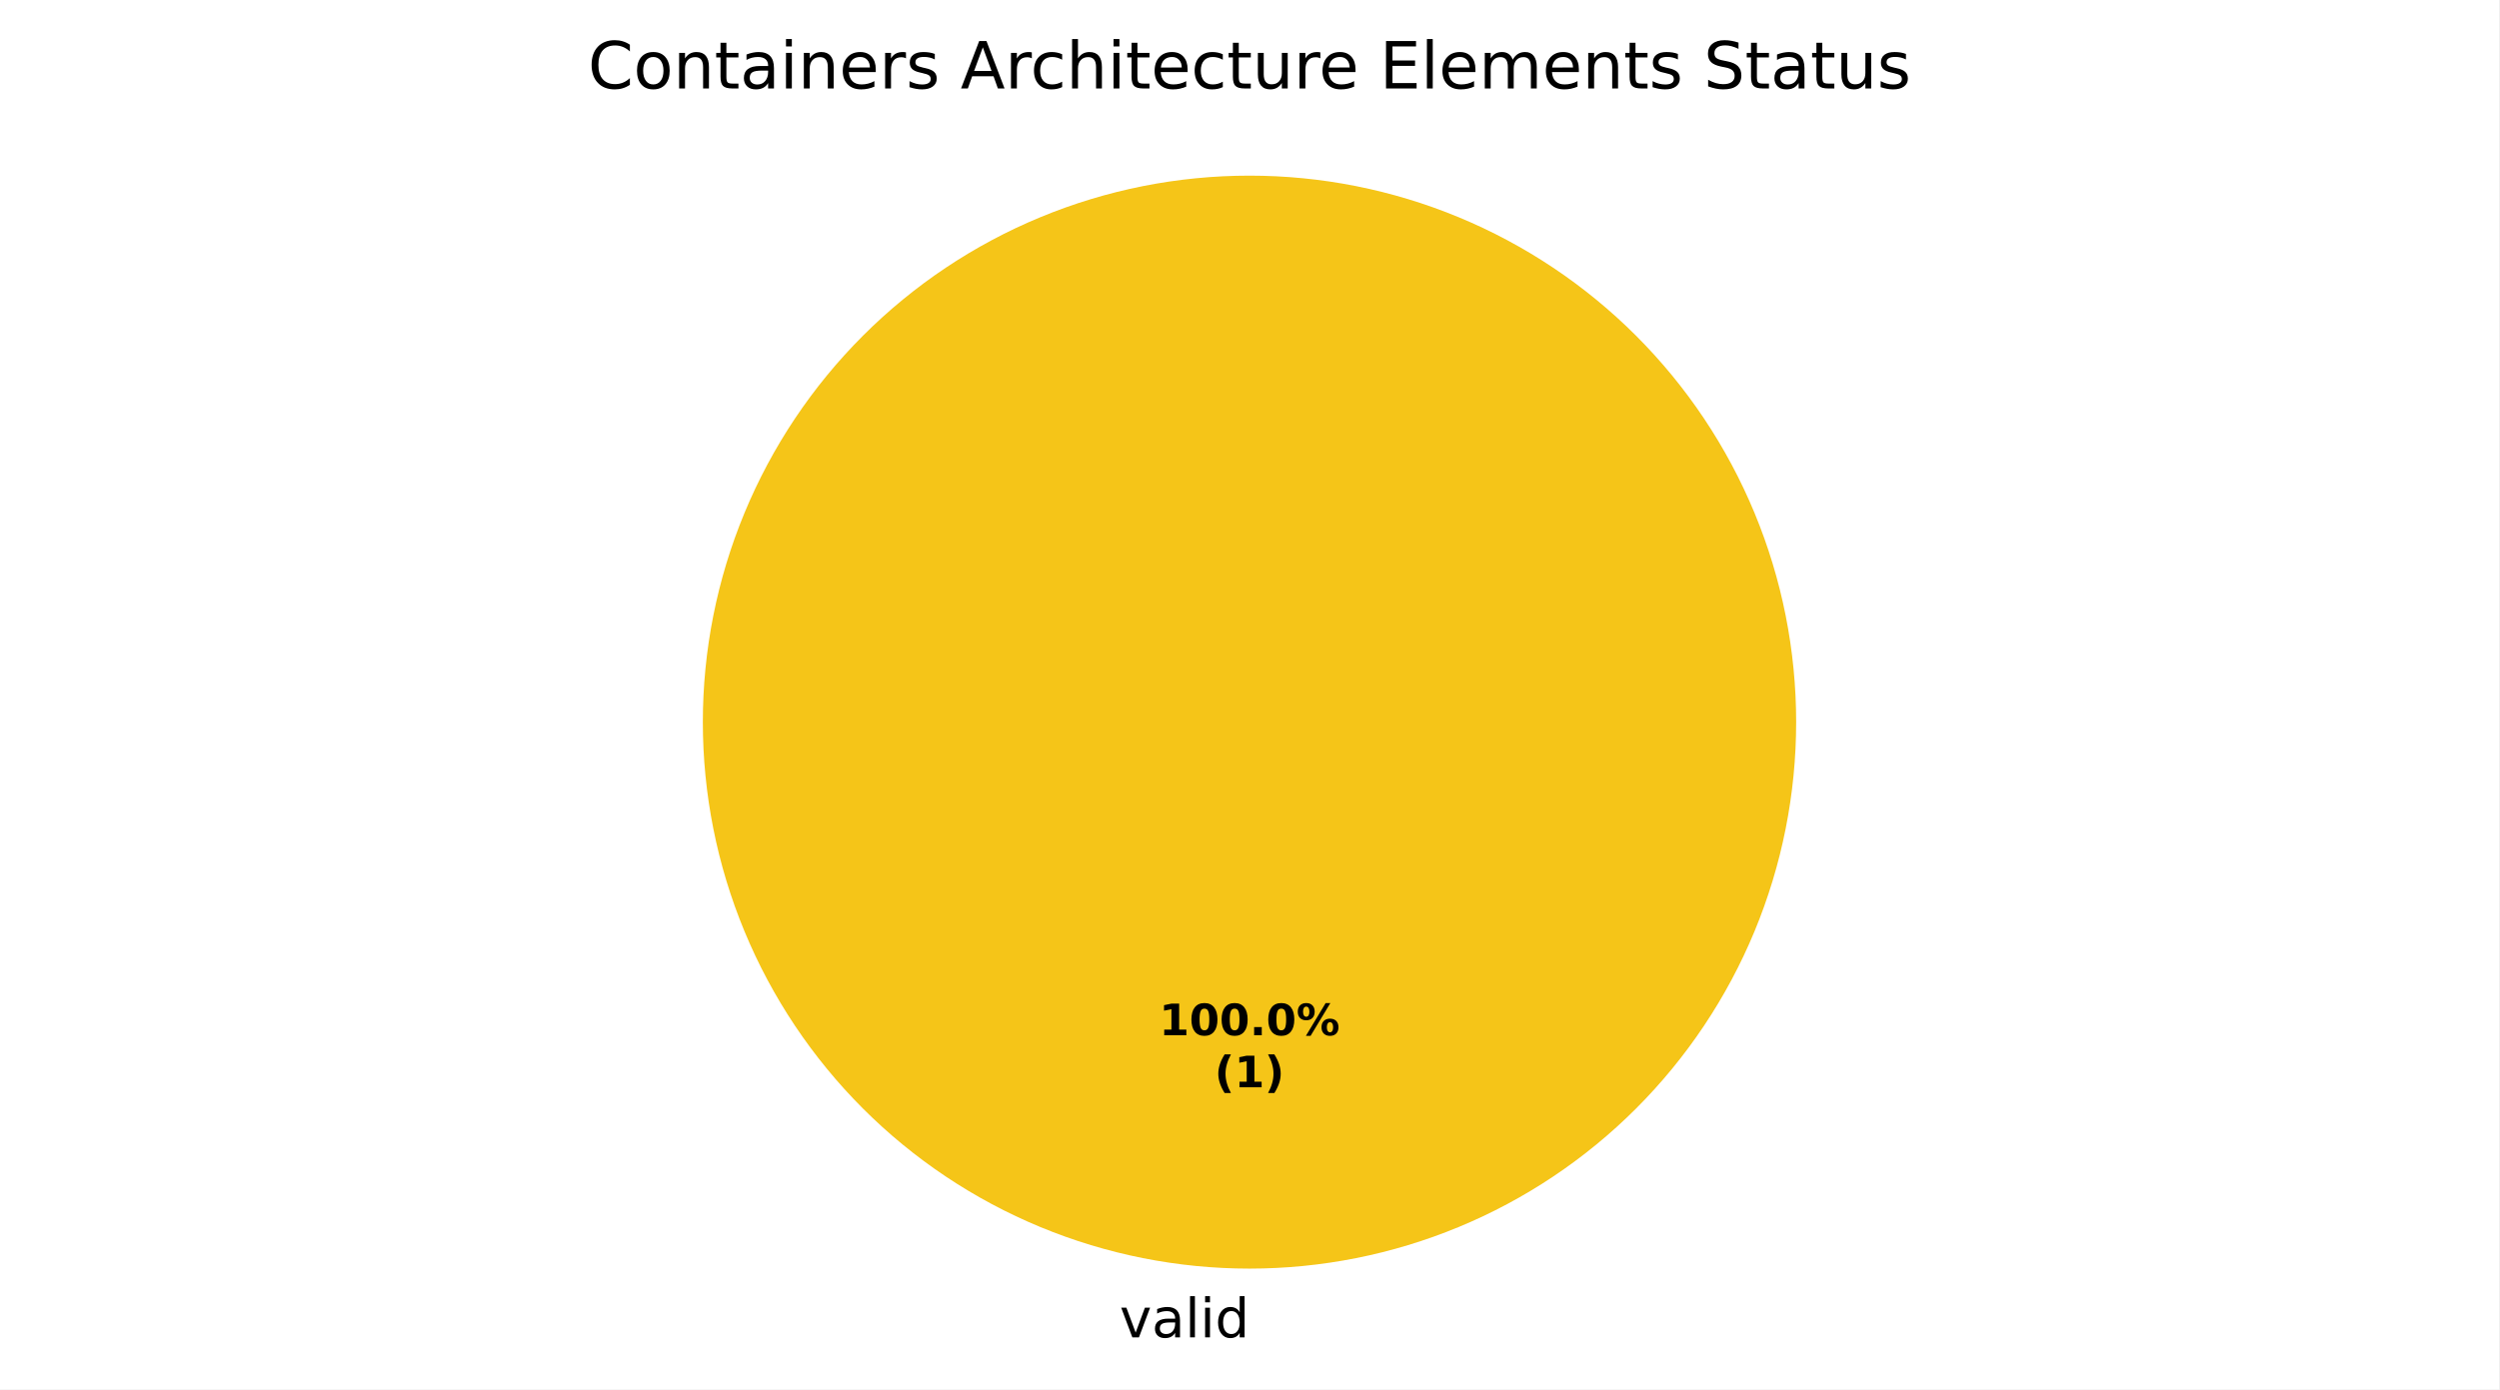
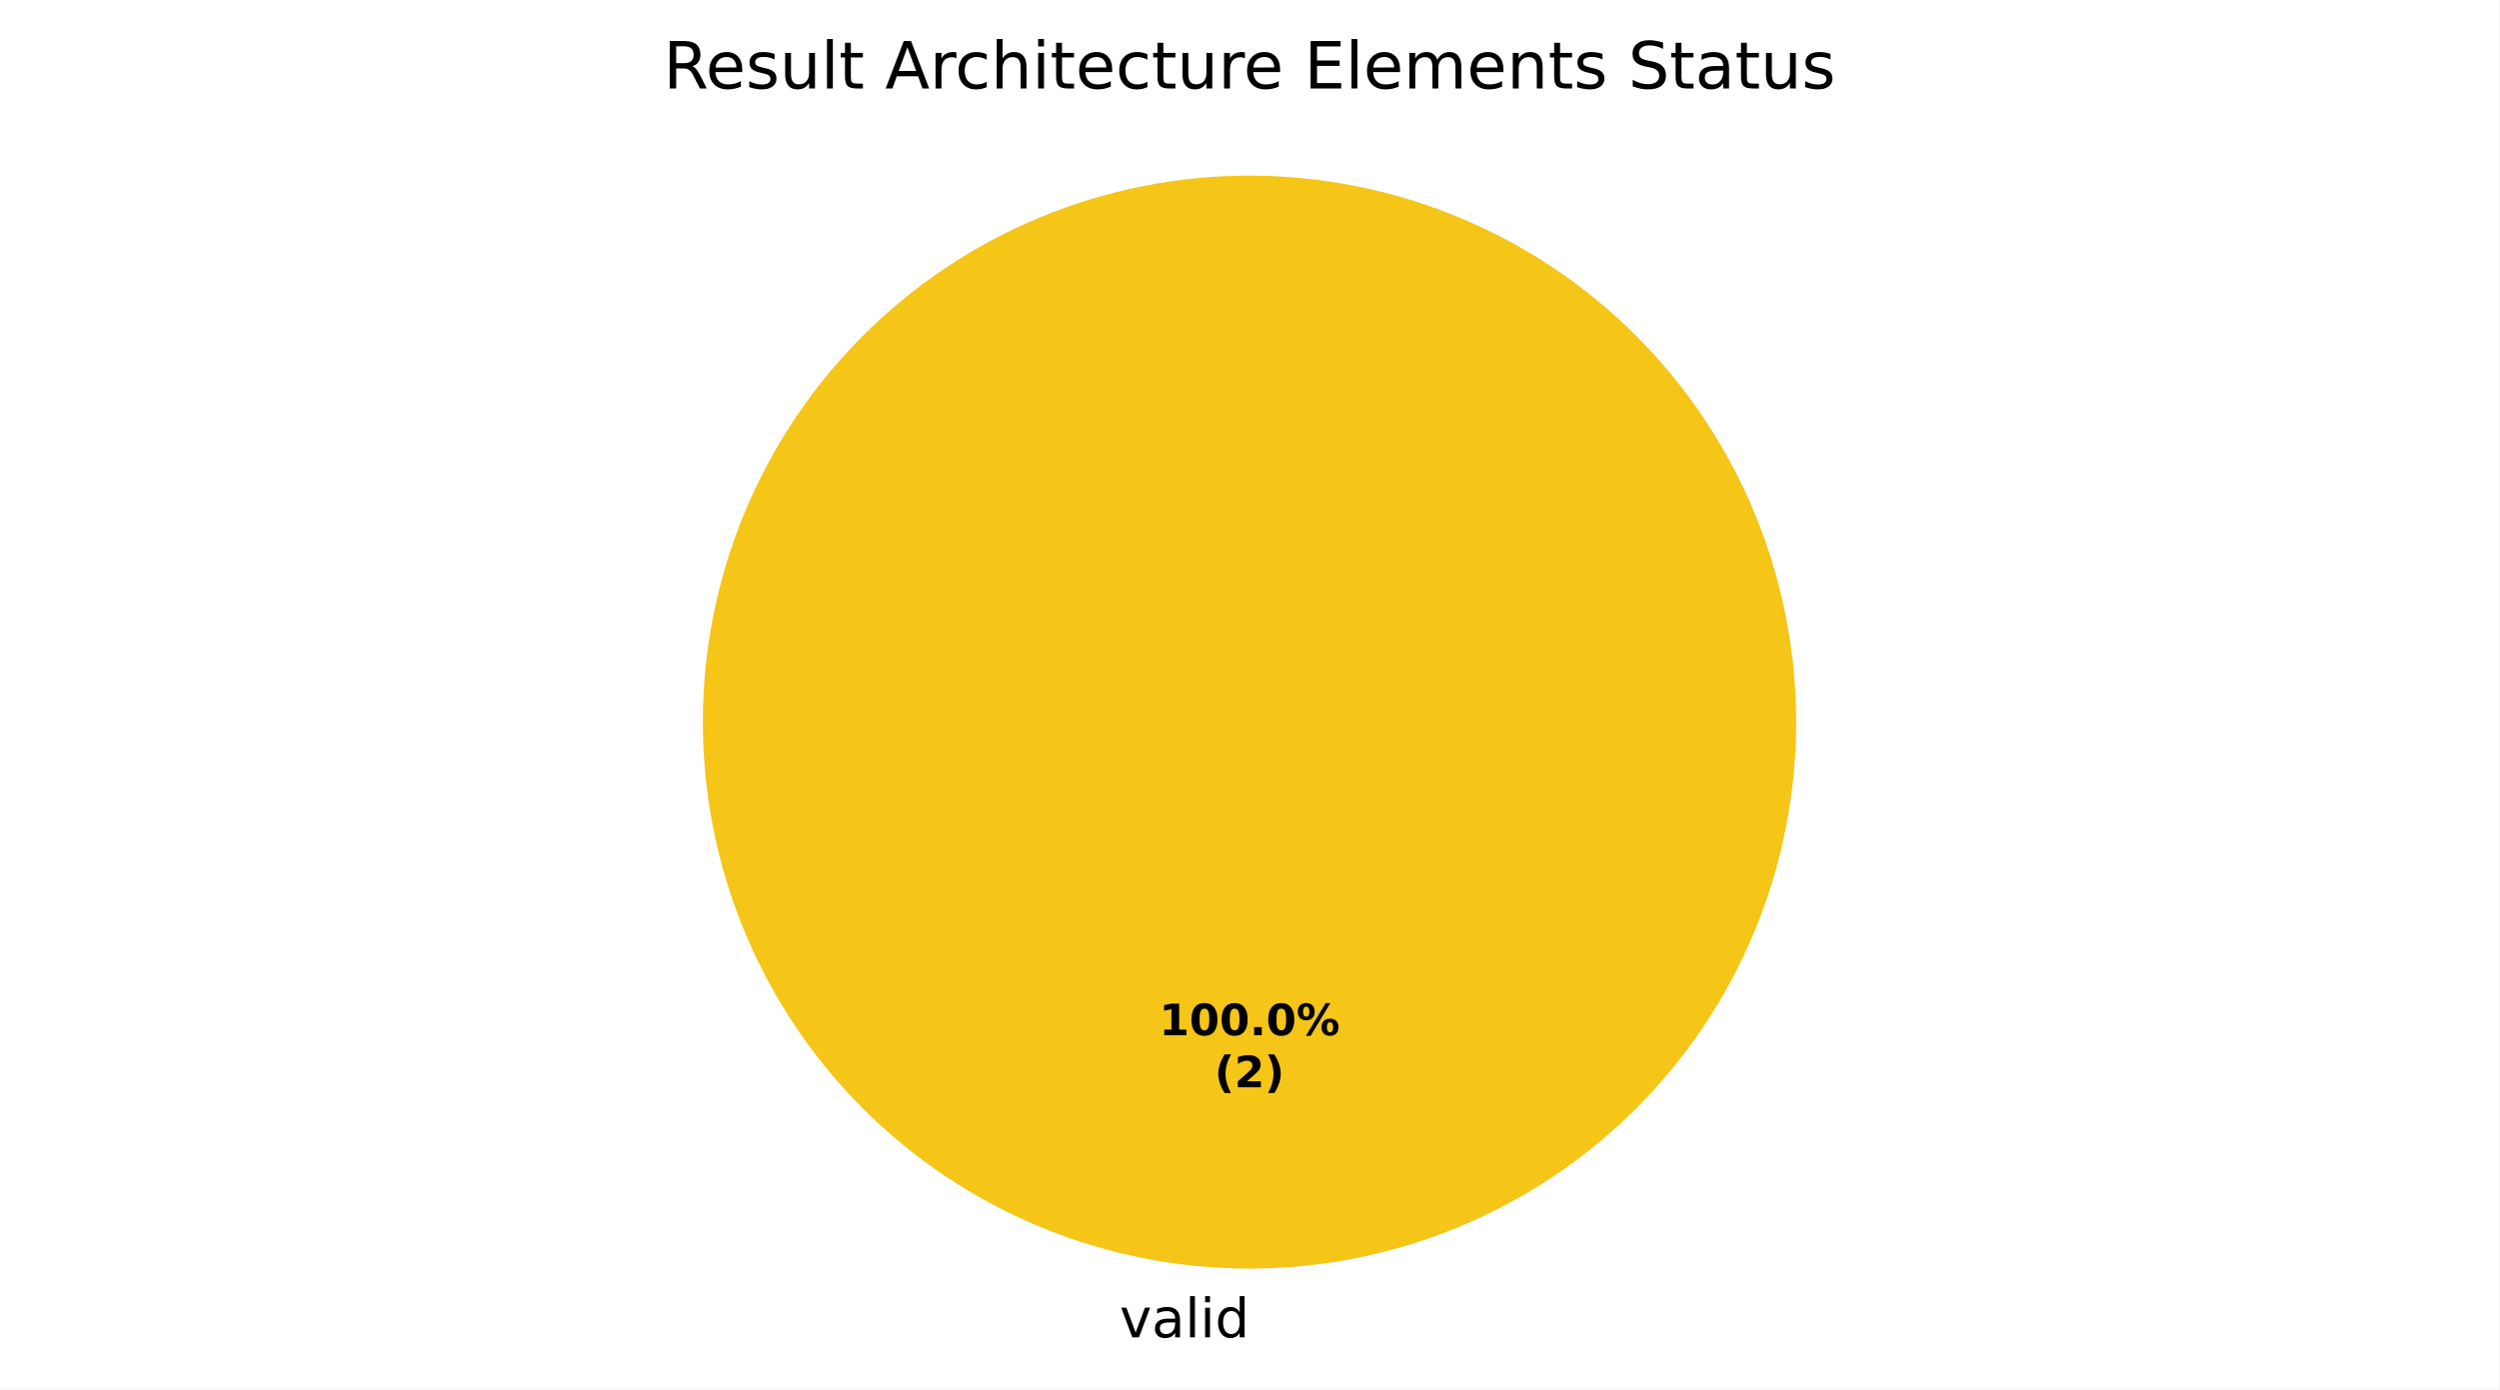
<svg xmlns="http://www.w3.org/2000/svg" xmlns:xlink="http://www.w3.org/1999/xlink" width="460.8pt" height="256.279pt" viewBox="0 0 460.8 256.279" version="1.1">
  <defs>
    <style type="text/css">*{stroke-linejoin: round; stroke-linecap: butt}</style>
  </defs>
  <g id="figure_1">
    <g id="patch_1">
      <path d="M 0 256.279  L 460.8 256.279  L 460.8 0  L 0 0  z " style="fill: #ffffff" />
    </g>
    <g id="axes_1">
      <g id="patch_2">
        <path d="M 331.2 133.198  C 331.2 119.961 328.593 106.853 323.527 94.624  C 318.462 82.394 311.036 71.282 301.676 61.922  C 292.316 52.562 281.204 45.137 268.974 40.071  C 256.745 35.006 243.637 32.398 230.4 32.398  C 217.163 32.398 204.055 35.006 191.826 40.071  C 179.596 45.137 168.484 52.562 159.124 61.922  C 149.764 71.282 142.338 82.394 137.273 94.624  C 132.207 106.853 129.6 119.961 129.6 133.198  C 129.6 146.435 132.207 159.543 137.273 171.773  C 142.338 184.002 149.764 195.115 159.124 204.474  C 168.484 213.834 179.596 221.26 191.826 226.325  C 204.055 231.391 217.163 233.998 230.4 233.998  C 243.637 233.998 256.745 231.391 268.974 226.325  C 281.204 221.26 292.316 213.834 301.676 204.474  C 311.036 195.115 318.462 184.002 323.527 171.773  C 328.593 159.543 331.2 146.435 331.2 133.198  M 230.4 133.198  z " style="fill: #f5c518" />
      </g>
      <g id="patch_3">
        <path d="M 230.4 32.398  C 230.4 32.398 230.4 32.398 230.4 32.398  L 230.4 133.198  z " style="fill: #37a12d" />
      </g>
      <g id="patch_4">
        <path d="M 230.4 32.398  C 230.4 32.398 230.4 32.398 230.4 32.398  L 230.4 133.198  z " style="fill: #ca2828" />
      </g>
      <g id="matplotlib.axis_1" />
      <g id="matplotlib.axis_2" />
      <g id="text_1">
        <g transform="translate(206.4484 246.6762) scale(0.1 -0.1)">
          <defs>
            <path id="DejaVuSans-59" d="M 191 3500  L 800 3500  L 1894 563  L 2988 3500  L 3597 3500  L 2284 0  L 1503 0  L 191 3500  z " transform="scale(0.015625)" />
            <path id="DejaVuSans-44" d="M 2194 1759  Q 1497 1759 1228 1600  Q 959 1441 959 1056  Q 959 750 1161 570  Q 1363 391 1709 391  Q 2188 391 2477 730  Q 2766 1069 2766 1631  L 2766 1759  L 2194 1759  z M 3341 1997  L 3341 0  L 2766 0  L 2766 531  Q 2569 213 2275 61  Q 1981 -91 1556 -91  Q 1019 -91 701 211  Q 384 513 384 1019  Q 384 1609 779 1909  Q 1175 2209 1959 2209  L 2766 2209  L 2766 2266  Q 2766 2663 2505 2880  Q 2244 3097 1772 3097  Q 1472 3097 1187 3025  Q 903 2953 641 2809  L 641 3341  Q 956 3463 1253 3523  Q 1550 3584 1831 3584  Q 2591 3584 2966 3190  Q 3341 2797 3341 1997  z " transform="scale(0.015625)" />
            <path id="DejaVuSans-4f" d="M 603 4863  L 1178 4863  L 1178 0  L 603 0  L 603 4863  z " transform="scale(0.015625)" />
            <path id="DejaVuSans-4c" d="M 603 3500  L 1178 3500  L 1178 0  L 603 0  L 603 3500  z M 603 4863  L 1178 4863  L 1178 4134  L 603 4134  L 603 4863  z " transform="scale(0.015625)" />
            <path id="DejaVuSans-47" d="M 2906 2969  L 2906 4863  L 3481 4863  L 3481 0  L 2906 0  L 2906 525  Q 2725 213 2448 61  Q 2172 -91 1784 -91  Q 1150 -91 751 415  Q 353 922 353 1747  Q 353 2572 751 3078  Q 1150 3584 1784 3584  Q 2172 3584 2448 3432  Q 2725 3281 2906 2969  z M 947 1747  Q 947 1113 1208 752  Q 1469 391 1925 391  Q 2381 391 2643 752  Q 2906 1113 2906 1747  Q 2906 2381 2643 2742  Q 2381 3103 1925 3103  Q 1469 3103 1208 2742  Q 947 2381 947 1747  z " transform="scale(0.015625)" />
          </defs>
          <use xlink:href="#DejaVuSans-59" />
          <use xlink:href="#DejaVuSans-44" transform="translate(59.1875 0)" />
          <use xlink:href="#DejaVuSans-4f" transform="translate(120.4688 0)" />
          <use xlink:href="#DejaVuSans-4c" transform="translate(148.25 0)" />
          <use xlink:href="#DejaVuSans-47" transform="translate(176.0312 0)" />
        </g>
      </g>
      <g id="text_2">
        <g transform="translate(213.74 190.9555) scale(0.08 -0.08)">
          <defs>
            <path id="DejaVuSans-Bold-14" d="M 750 831  L 1813 831  L 1813 3847  L 722 3622  L 722 4441  L 1806 4666  L 2950 4666  L 2950 831  L 4013 831  L 4013 0  L 750 0  L 750 831  z " transform="scale(0.015625)" />
            <path id="DejaVuSans-Bold-13" d="M 2944 2338  Q 2944 3213 2780 3570  Q 2616 3928 2228 3928  Q 1841 3928 1675 3570  Q 1509 3213 1509 2338  Q 1509 1453 1675 1090  Q 1841 728 2228 728  Q 2613 728 2778 1090  Q 2944 1453 2944 2338  z M 4147 2328  Q 4147 1169 3647 539  Q 3147 -91 2228 -91  Q 1306 -91 806 539  Q 306 1169 306 2328  Q 306 3491 806 4120  Q 1306 4750 2228 4750  Q 3147 4750 3647 4120  Q 4147 3491 4147 2328  z " transform="scale(0.015625)" />
            <path id="DejaVuSans-Bold-11" d="M 653 1209  L 1778 1209  L 1778 0  L 653 0  L 653 1209  z " transform="scale(0.015625)" />
            <path id="DejaVuSans-Bold-8" d="M 4959 1925  Q 4738 1925 4616 1733  Q 4494 1541 4494 1184  Q 4494 825 4614 633  Q 4734 441 4959 441  Q 5184 441 5303 633  Q 5422 825 5422 1184  Q 5422 1541 5301 1733  Q 5181 1925 4959 1925  z M 4959 2450  Q 5541 2450 5875 2112  Q 6209 1775 6209 1184  Q 6209 594 5875 251  Q 5541 -91 4959 -91  Q 4378 -91 4042 251  Q 3706 594 3706 1184  Q 3706 1772 4042 2111  Q 4378 2450 4959 2450  z M 2094 -91  L 1403 -91  L 4319 4750  L 5013 4750  L 2094 -91  z M 1453 4750  Q 2034 4750 2367 4411  Q 2700 4072 2700 3481  Q 2700 2891 2367 2550  Q 2034 2209 1453 2209  Q 872 2209 539 2550  Q 206 2891 206 3481  Q 206 4072 539 4411  Q 872 4750 1453 4750  z M 1453 4225  Q 1228 4225 1106 4031  Q 984 3838 984 3481  Q 984 3122 1106 2926  Q 1228 2731 1453 2731  Q 1678 2731 1798 2926  Q 1919 3122 1919 3481  Q 1919 3838 1797 4031  Q 1675 4225 1453 4225  z " transform="scale(0.015625)" />
          </defs>
          <use xlink:href="#DejaVuSans-Bold-14" />
          <use xlink:href="#DejaVuSans-Bold-13" transform="translate(69.57812 0)" />
          <use xlink:href="#DejaVuSans-Bold-13" transform="translate(139.1562 0)" />
          <use xlink:href="#DejaVuSans-Bold-11" transform="translate(208.7344 0)" />
          <use xlink:href="#DejaVuSans-Bold-13" transform="translate(246.7188 0)" />
          <use xlink:href="#DejaVuSans-Bold-8" transform="translate(316.2969 0)" />
        </g>
        <g transform="translate(223.9606 200.557) scale(0.08 -0.08)">
          <defs>
            <path id="DejaVuSans-Bold-b" d="M 2413 -844  L 1484 -844  Q 1006 -72 778 623  Q 550 1319 550 2003  Q 550 2688 779 3389  Q 1009 4091 1484 4856  L 2413 4856  Q 2013 4116 1813 3408  Q 1613 2700 1613 2009  Q 1613 1319 1811 609  Q 2009 -100 2413 -844  z " transform="scale(0.015625)" />
+             <path id="DejaVuSans-Bold-15" d="M 1844 884  L 3897 884  L 3897 0  L 506 0  L 506 884  L 2209 2388  Q 2438 2594 2547 2791  Q 2656 2988 2656 3200  Q 2656 3528 2436 3728  Q 2216 3928 1850 3928  Q 1569 3928 1234 3808  Q 900 3688 519 3450  L 519 4475  Q 925 4609 1322 4679  Q 1719 4750 2100 4750  Q 2938 4750 3402 4381  Q 3866 4013 3866 3353  Q 3866 2972 3669 2642  Q 3472 2313 2841 1759  L 1844 884  z " transform="scale(0.015625)" />
            <path id="DejaVuSans-Bold-c" d="M 513 -844  Q 913 -100 1113 609  Q 1313 1319 1313 2009  Q 1313 2700 1113 3408  Q 913 4116 513 4856  L 1441 4856  Q 1916 4091 2145 3389  Q 2375 2688 2375 2003  Q 2375 1319 2147 623  Q 1919 -72 1441 -844  L 513 -844  z " transform="scale(0.015625)" />
          </defs>
          <use xlink:href="#DejaVuSans-Bold-b" />
-           <use xlink:href="#DejaVuSans-Bold-14" transform="translate(45.70312 0)" />
+           <use xlink:href="#DejaVuSans-Bold-15" transform="translate(45.70312 0)" />
          <use xlink:href="#DejaVuSans-Bold-c" transform="translate(115.2812 0)" />
        </g>
      </g>
      <g id="text_3">
-         <g transform="translate(108.4172 16.31812) scale(0.12 -0.12)">
+         <g transform="translate(122.3241 16.31812) scale(0.12 -0.12)">
          <defs>
-             <path id="DejaVuSans-26" d="M 4122 4306  L 4122 3641  Q 3803 3938 3442 4084  Q 3081 4231 2675 4231  Q 1875 4231 1450 3742  Q 1025 3253 1025 2328  Q 1025 1406 1450 917  Q 1875 428 2675 428  Q 3081 428 3442 575  Q 3803 722 4122 1019  L 4122 359  Q 3791 134 3420 21  Q 3050 -91 2638 -91  Q 1578 -91 968 557  Q 359 1206 359 2328  Q 359 3453 968 4101  Q 1578 4750 2638 4750  Q 3056 4750 3426 4639  Q 3797 4528 4122 4306  z " transform="scale(0.015625)" />
-             <path id="DejaVuSans-52" d="M 1959 3097  Q 1497 3097 1228 2736  Q 959 2375 959 1747  Q 959 1119 1226 758  Q 1494 397 1959 397  Q 2419 397 2687 759  Q 2956 1122 2956 1747  Q 2956 2369 2687 2733  Q 2419 3097 1959 3097  z M 1959 3584  Q 2709 3584 3137 3096  Q 3566 2609 3566 1747  Q 3566 888 3137 398  Q 2709 -91 1959 -91  Q 1206 -91 779 398  Q 353 888 353 1747  Q 353 2609 779 3096  Q 1206 3584 1959 3584  z " transform="scale(0.015625)" />
-             <path id="DejaVuSans-51" d="M 3513 2113  L 3513 0  L 2938 0  L 2938 2094  Q 2938 2591 2744 2837  Q 2550 3084 2163 3084  Q 1697 3084 1428 2787  Q 1159 2491 1159 1978  L 1159 0  L 581 0  L 581 3500  L 1159 3500  L 1159 2956  Q 1366 3272 1645 3428  Q 1925 3584 2291 3584  Q 2894 3584 3203 3211  Q 3513 2838 3513 2113  z " transform="scale(0.015625)" />
+             <path id="DejaVuSans-35" d="M 2841 2188  Q 3044 2119 3236 1894  Q 3428 1669 3622 1275  L 4263 0  L 3584 0  L 2988 1197  Q 2756 1666 2539 1819  Q 2322 1972 1947 1972  L 1259 1972  L 1259 0  L 628 0  L 628 4666  L 2053 4666  Q 2853 4666 3247 4331  Q 3641 3997 3641 3322  Q 3641 2881 3436 2590  Q 3231 2300 2841 2188  z M 1259 4147  L 1259 2491  L 2053 2491  Q 2509 2491 2742 2702  Q 2975 2913 2975 3322  Q 2975 3731 2742 3939  Q 2509 4147 2053 4147  L 1259 4147  z " transform="scale(0.015625)" />
+             <path id="DejaVuSans-48" d="M 3597 1894  L 3597 1613  L 953 1613  Q 991 1019 1311 708  Q 1631 397 2203 397  Q 2534 397 2845 478  Q 3156 559 3463 722  L 3463 178  Q 3153 47 2828 -22  Q 2503 -91 2169 -91  Q 1331 -91 842 396  Q 353 884 353 1716  Q 353 2575 817 3079  Q 1281 3584 2069 3584  Q 2775 3584 3186 3129  Q 3597 2675 3597 1894  z M 3022 2063  Q 3016 2534 2758 2815  Q 2500 3097 2075 3097  Q 1594 3097 1305 2825  Q 1016 2553 972 2059  L 3022 2063  z " transform="scale(0.015625)" />
+             <path id="DejaVuSans-56" d="M 2834 3397  L 2834 2853  Q 2591 2978 2328 3040  Q 2066 3103 1784 3103  Q 1356 3103 1142 2972  Q 928 2841 928 2578  Q 928 2378 1081 2264  Q 1234 2150 1697 2047  L 1894 2003  Q 2506 1872 2764 1633  Q 3022 1394 3022 966  Q 3022 478 2636 193  Q 2250 -91 1575 -91  Q 1294 -91 989 -36  Q 684 19 347 128  L 347 722  Q 666 556 975 473  Q 1284 391 1588 391  Q 1994 391 2212 530  Q 2431 669 2431 922  Q 2431 1156 2273 1281  Q 2116 1406 1581 1522  L 1381 1569  Q 847 1681 609 1914  Q 372 2147 372 2553  Q 372 3047 722 3315  Q 1072 3584 1716 3584  Q 2034 3584 2315 3537  Q 2597 3491 2834 3397  z " transform="scale(0.015625)" />
+             <path id="DejaVuSans-58" d="M 544 1381  L 544 3500  L 1119 3500  L 1119 1403  Q 1119 906 1312 657  Q 1506 409 1894 409  Q 2359 409 2629 706  Q 2900 1003 2900 1516  L 2900 3500  L 3475 3500  L 3475 0  L 2900 0  L 2900 538  Q 2691 219 2414 64  Q 2138 -91 1772 -91  Q 1169 -91 856 284  Q 544 659 544 1381  z M 1991 3584  L 1991 3584  z " transform="scale(0.015625)" />
            <path id="DejaVuSans-57" d="M 1172 4494  L 1172 3500  L 2356 3500  L 2356 3053  L 1172 3053  L 1172 1153  Q 1172 725 1289 603  Q 1406 481 1766 481  L 2356 481  L 2356 0  L 1766 0  Q 1100 0 847 248  Q 594 497 594 1153  L 594 3053  L 172 3053  L 172 3500  L 594 3500  L 594 4494  L 1172 4494  z " transform="scale(0.015625)" />
-             <path id="DejaVuSans-48" d="M 3597 1894  L 3597 1613  L 953 1613  Q 991 1019 1311 708  Q 1631 397 2203 397  Q 2534 397 2845 478  Q 3156 559 3463 722  L 3463 178  Q 3153 47 2828 -22  Q 2503 -91 2169 -91  Q 1331 -91 842 396  Q 353 884 353 1716  Q 353 2575 817 3079  Q 1281 3584 2069 3584  Q 2775 3584 3186 3129  Q 3597 2675 3597 1894  z M 3022 2063  Q 3016 2534 2758 2815  Q 2500 3097 2075 3097  Q 1594 3097 1305 2825  Q 1016 2553 972 2059  L 3022 2063  z " transform="scale(0.015625)" />
-             <path id="DejaVuSans-55" d="M 2631 2963  Q 2534 3019 2420 3045  Q 2306 3072 2169 3072  Q 1681 3072 1420 2755  Q 1159 2438 1159 1844  L 1159 0  L 581 0  L 581 3500  L 1159 3500  L 1159 2956  Q 1341 3275 1631 3429  Q 1922 3584 2338 3584  Q 2397 3584 2469 3576  Q 2541 3569 2628 3553  L 2631 2963  z " transform="scale(0.015625)" />
-             <path id="DejaVuSans-56" d="M 2834 3397  L 2834 2853  Q 2591 2978 2328 3040  Q 2066 3103 1784 3103  Q 1356 3103 1142 2972  Q 928 2841 928 2578  Q 928 2378 1081 2264  Q 1234 2150 1697 2047  L 1894 2003  Q 2506 1872 2764 1633  Q 3022 1394 3022 966  Q 3022 478 2636 193  Q 2250 -91 1575 -91  Q 1294 -91 989 -36  Q 684 19 347 128  L 347 722  Q 666 556 975 473  Q 1284 391 1588 391  Q 1994 391 2212 530  Q 2431 669 2431 922  Q 2431 1156 2273 1281  Q 2116 1406 1581 1522  L 1381 1569  Q 847 1681 609 1914  Q 372 2147 372 2553  Q 372 3047 722 3315  Q 1072 3584 1716 3584  Q 2034 3584 2315 3537  Q 2597 3491 2834 3397  z " transform="scale(0.015625)" />
            <path id="DejaVuSans-3" transform="scale(0.015625)" />
            <path id="DejaVuSans-24" d="M 2188 4044  L 1331 1722  L 3047 1722  L 2188 4044  z M 1831 4666  L 2547 4666  L 4325 0  L 3669 0  L 3244 1197  L 1141 1197  L 716 0  L 50 0  L 1831 4666  z " transform="scale(0.015625)" />
+             <path id="DejaVuSans-55" d="M 2631 2963  Q 2534 3019 2420 3045  Q 2306 3072 2169 3072  Q 1681 3072 1420 2755  Q 1159 2438 1159 1844  L 1159 0  L 581 0  L 581 3500  L 1159 3500  L 1159 2956  Q 1341 3275 1631 3429  Q 1922 3584 2338 3584  Q 2397 3584 2469 3576  Q 2541 3569 2628 3553  L 2631 2963  z " transform="scale(0.015625)" />
            <path id="DejaVuSans-46" d="M 3122 3366  L 3122 2828  Q 2878 2963 2633 3030  Q 2388 3097 2138 3097  Q 1578 3097 1268 2742  Q 959 2388 959 1747  Q 959 1106 1268 751  Q 1578 397 2138 397  Q 2388 397 2633 464  Q 2878 531 3122 666  L 3122 134  Q 2881 22 2623 -34  Q 2366 -91 2075 -91  Q 1284 -91 818 406  Q 353 903 353 1747  Q 353 2603 823 3093  Q 1294 3584 2113 3584  Q 2378 3584 2631 3529  Q 2884 3475 3122 3366  z " transform="scale(0.015625)" />
            <path id="DejaVuSans-4b" d="M 3513 2113  L 3513 0  L 2938 0  L 2938 2094  Q 2938 2591 2744 2837  Q 2550 3084 2163 3084  Q 1697 3084 1428 2787  Q 1159 2491 1159 1978  L 1159 0  L 581 0  L 581 4863  L 1159 4863  L 1159 2956  Q 1366 3272 1645 3428  Q 1925 3584 2291 3584  Q 2894 3584 3203 3211  Q 3513 2838 3513 2113  z " transform="scale(0.015625)" />
-             <path id="DejaVuSans-58" d="M 544 1381  L 544 3500  L 1119 3500  L 1119 1403  Q 1119 906 1312 657  Q 1506 409 1894 409  Q 2359 409 2629 706  Q 2900 1003 2900 1516  L 2900 3500  L 3475 3500  L 3475 0  L 2900 0  L 2900 538  Q 2691 219 2414 64  Q 2138 -91 1772 -91  Q 1169 -91 856 284  Q 544 659 544 1381  z M 1991 3584  L 1991 3584  z " transform="scale(0.015625)" />
            <path id="DejaVuSans-28" d="M 628 4666  L 3578 4666  L 3578 4134  L 1259 4134  L 1259 2753  L 3481 2753  L 3481 2222  L 1259 2222  L 1259 531  L 3634 531  L 3634 0  L 628 0  L 628 4666  z " transform="scale(0.015625)" />
            <path id="DejaVuSans-50" d="M 3328 2828  Q 3544 3216 3844 3400  Q 4144 3584 4550 3584  Q 5097 3584 5394 3201  Q 5691 2819 5691 2113  L 5691 0  L 5113 0  L 5113 2094  Q 5113 2597 4934 2840  Q 4756 3084 4391 3084  Q 3944 3084 3684 2787  Q 3425 2491 3425 1978  L 3425 0  L 2847 0  L 2847 2094  Q 2847 2600 2669 2842  Q 2491 3084 2119 3084  Q 1678 3084 1418 2786  Q 1159 2488 1159 1978  L 1159 0  L 581 0  L 581 3500  L 1159 3500  L 1159 2956  Q 1356 3278 1631 3431  Q 1906 3584 2284 3584  Q 2666 3584 2933 3390  Q 3200 3197 3328 2828  z " transform="scale(0.015625)" />
+             <path id="DejaVuSans-51" d="M 3513 2113  L 3513 0  L 2938 0  L 2938 2094  Q 2938 2591 2744 2837  Q 2550 3084 2163 3084  Q 1697 3084 1428 2787  Q 1159 2491 1159 1978  L 1159 0  L 581 0  L 581 3500  L 1159 3500  L 1159 2956  Q 1366 3272 1645 3428  Q 1925 3584 2291 3584  Q 2894 3584 3203 3211  Q 3513 2838 3513 2113  z " transform="scale(0.015625)" />
            <path id="DejaVuSans-36" d="M 3425 4513  L 3425 3897  Q 3066 4069 2747 4153  Q 2428 4238 2131 4238  Q 1616 4238 1336 4038  Q 1056 3838 1056 3469  Q 1056 3159 1242 3001  Q 1428 2844 1947 2747  L 2328 2669  Q 3034 2534 3370 2195  Q 3706 1856 3706 1288  Q 3706 609 3251 259  Q 2797 -91 1919 -91  Q 1588 -91 1214 -16  Q 841 59 441 206  L 441 856  Q 825 641 1194 531  Q 1563 422 1919 422  Q 2459 422 2753 634  Q 3047 847 3047 1241  Q 3047 1584 2836 1778  Q 2625 1972 2144 2069  L 1759 2144  Q 1053 2284 737 2584  Q 422 2884 422 3419  Q 422 4038 858 4394  Q 1294 4750 2059 4750  Q 2388 4750 2728 4690  Q 3069 4631 3425 4513  z " transform="scale(0.015625)" />
          </defs>
-           <use xlink:href="#DejaVuSans-26" />
-           <use xlink:href="#DejaVuSans-52" transform="translate(69.82812 0)" />
-           <use xlink:href="#DejaVuSans-51" transform="translate(131.0156 0)" />
-           <use xlink:href="#DejaVuSans-57" transform="translate(194.3906 0)" />
-           <use xlink:href="#DejaVuSans-44" transform="translate(233.5938 0)" />
-           <use xlink:href="#DejaVuSans-4c" transform="translate(294.875 0)" />
-           <use xlink:href="#DejaVuSans-51" transform="translate(322.6562 0)" />
-           <use xlink:href="#DejaVuSans-48" transform="translate(386.0312 0)" />
-           <use xlink:href="#DejaVuSans-55" transform="translate(447.5625 0)" />
-           <use xlink:href="#DejaVuSans-56" transform="translate(488.6719 0)" />
-           <use xlink:href="#DejaVuSans-3" transform="translate(540.7656 0)" />
-           <use xlink:href="#DejaVuSans-24" transform="translate(572.5469 0)" />
-           <use xlink:href="#DejaVuSans-55" transform="translate(640.9531 0)" />
-           <use xlink:href="#DejaVuSans-46" transform="translate(679.8594 0)" />
-           <use xlink:href="#DejaVuSans-4b" transform="translate(734.8438 0)" />
-           <use xlink:href="#DejaVuSans-4c" transform="translate(798.2188 0)" />
-           <use xlink:href="#DejaVuSans-57" transform="translate(826 0)" />
-           <use xlink:href="#DejaVuSans-48" transform="translate(865.2031 0)" />
-           <use xlink:href="#DejaVuSans-46" transform="translate(926.7344 0)" />
-           <use xlink:href="#DejaVuSans-57" transform="translate(981.7188 0)" />
-           <use xlink:href="#DejaVuSans-58" transform="translate(1020.922 0)" />
-           <use xlink:href="#DejaVuSans-55" transform="translate(1084.297 0)" />
-           <use xlink:href="#DejaVuSans-48" transform="translate(1123.203 0)" />
-           <use xlink:href="#DejaVuSans-3" transform="translate(1184.734 0)" />
-           <use xlink:href="#DejaVuSans-28" transform="translate(1216.516 0)" />
-           <use xlink:href="#DejaVuSans-4f" transform="translate(1279.703 0)" />
-           <use xlink:href="#DejaVuSans-48" transform="translate(1307.484 0)" />
-           <use xlink:href="#DejaVuSans-50" transform="translate(1369.016 0)" />
-           <use xlink:href="#DejaVuSans-48" transform="translate(1466.422 0)" />
-           <use xlink:href="#DejaVuSans-51" transform="translate(1527.953 0)" />
-           <use xlink:href="#DejaVuSans-57" transform="translate(1591.328 0)" />
-           <use xlink:href="#DejaVuSans-56" transform="translate(1630.531 0)" />
-           <use xlink:href="#DejaVuSans-3" transform="translate(1682.625 0)" />
-           <use xlink:href="#DejaVuSans-36" transform="translate(1714.406 0)" />
-           <use xlink:href="#DejaVuSans-57" transform="translate(1777.891 0)" />
-           <use xlink:href="#DejaVuSans-44" transform="translate(1817.094 0)" />
-           <use xlink:href="#DejaVuSans-57" transform="translate(1878.375 0)" />
-           <use xlink:href="#DejaVuSans-58" transform="translate(1917.578 0)" />
-           <use xlink:href="#DejaVuSans-56" transform="translate(1980.953 0)" />
+           <use xlink:href="#DejaVuSans-35" />
+           <use xlink:href="#DejaVuSans-48" transform="translate(65 0)" />
+           <use xlink:href="#DejaVuSans-56" transform="translate(126.5312 0)" />
+           <use xlink:href="#DejaVuSans-58" transform="translate(178.625 0)" />
+           <use xlink:href="#DejaVuSans-4f" transform="translate(242 0)" />
+           <use xlink:href="#DejaVuSans-57" transform="translate(269.7812 0)" />
+           <use xlink:href="#DejaVuSans-3" transform="translate(308.9844 0)" />
+           <use xlink:href="#DejaVuSans-24" transform="translate(340.7656 0)" />
+           <use xlink:href="#DejaVuSans-55" transform="translate(409.1719 0)" />
+           <use xlink:href="#DejaVuSans-46" transform="translate(448.0781 0)" />
+           <use xlink:href="#DejaVuSans-4b" transform="translate(503.0625 0)" />
+           <use xlink:href="#DejaVuSans-4c" transform="translate(566.4375 0)" />
+           <use xlink:href="#DejaVuSans-57" transform="translate(594.2188 0)" />
+           <use xlink:href="#DejaVuSans-48" transform="translate(633.4219 0)" />
+           <use xlink:href="#DejaVuSans-46" transform="translate(694.9531 0)" />
+           <use xlink:href="#DejaVuSans-57" transform="translate(749.9375 0)" />
+           <use xlink:href="#DejaVuSans-58" transform="translate(789.1406 0)" />
+           <use xlink:href="#DejaVuSans-55" transform="translate(852.5156 0)" />
+           <use xlink:href="#DejaVuSans-48" transform="translate(891.4219 0)" />
+           <use xlink:href="#DejaVuSans-3" transform="translate(952.9531 0)" />
+           <use xlink:href="#DejaVuSans-28" transform="translate(984.7344 0)" />
+           <use xlink:href="#DejaVuSans-4f" transform="translate(1047.922 0)" />
+           <use xlink:href="#DejaVuSans-48" transform="translate(1075.703 0)" />
+           <use xlink:href="#DejaVuSans-50" transform="translate(1137.234 0)" />
+           <use xlink:href="#DejaVuSans-48" transform="translate(1234.641 0)" />
+           <use xlink:href="#DejaVuSans-51" transform="translate(1296.172 0)" />
+           <use xlink:href="#DejaVuSans-57" transform="translate(1359.547 0)" />
+           <use xlink:href="#DejaVuSans-56" transform="translate(1398.75 0)" />
+           <use xlink:href="#DejaVuSans-3" transform="translate(1450.844 0)" />
+           <use xlink:href="#DejaVuSans-36" transform="translate(1482.625 0)" />
+           <use xlink:href="#DejaVuSans-57" transform="translate(1546.109 0)" />
+           <use xlink:href="#DejaVuSans-44" transform="translate(1585.312 0)" />
+           <use xlink:href="#DejaVuSans-57" transform="translate(1646.594 0)" />
+           <use xlink:href="#DejaVuSans-58" transform="translate(1685.797 0)" />
+           <use xlink:href="#DejaVuSans-56" transform="translate(1749.172 0)" />
        </g>
      </g>
    </g>
  </g>
</svg>
